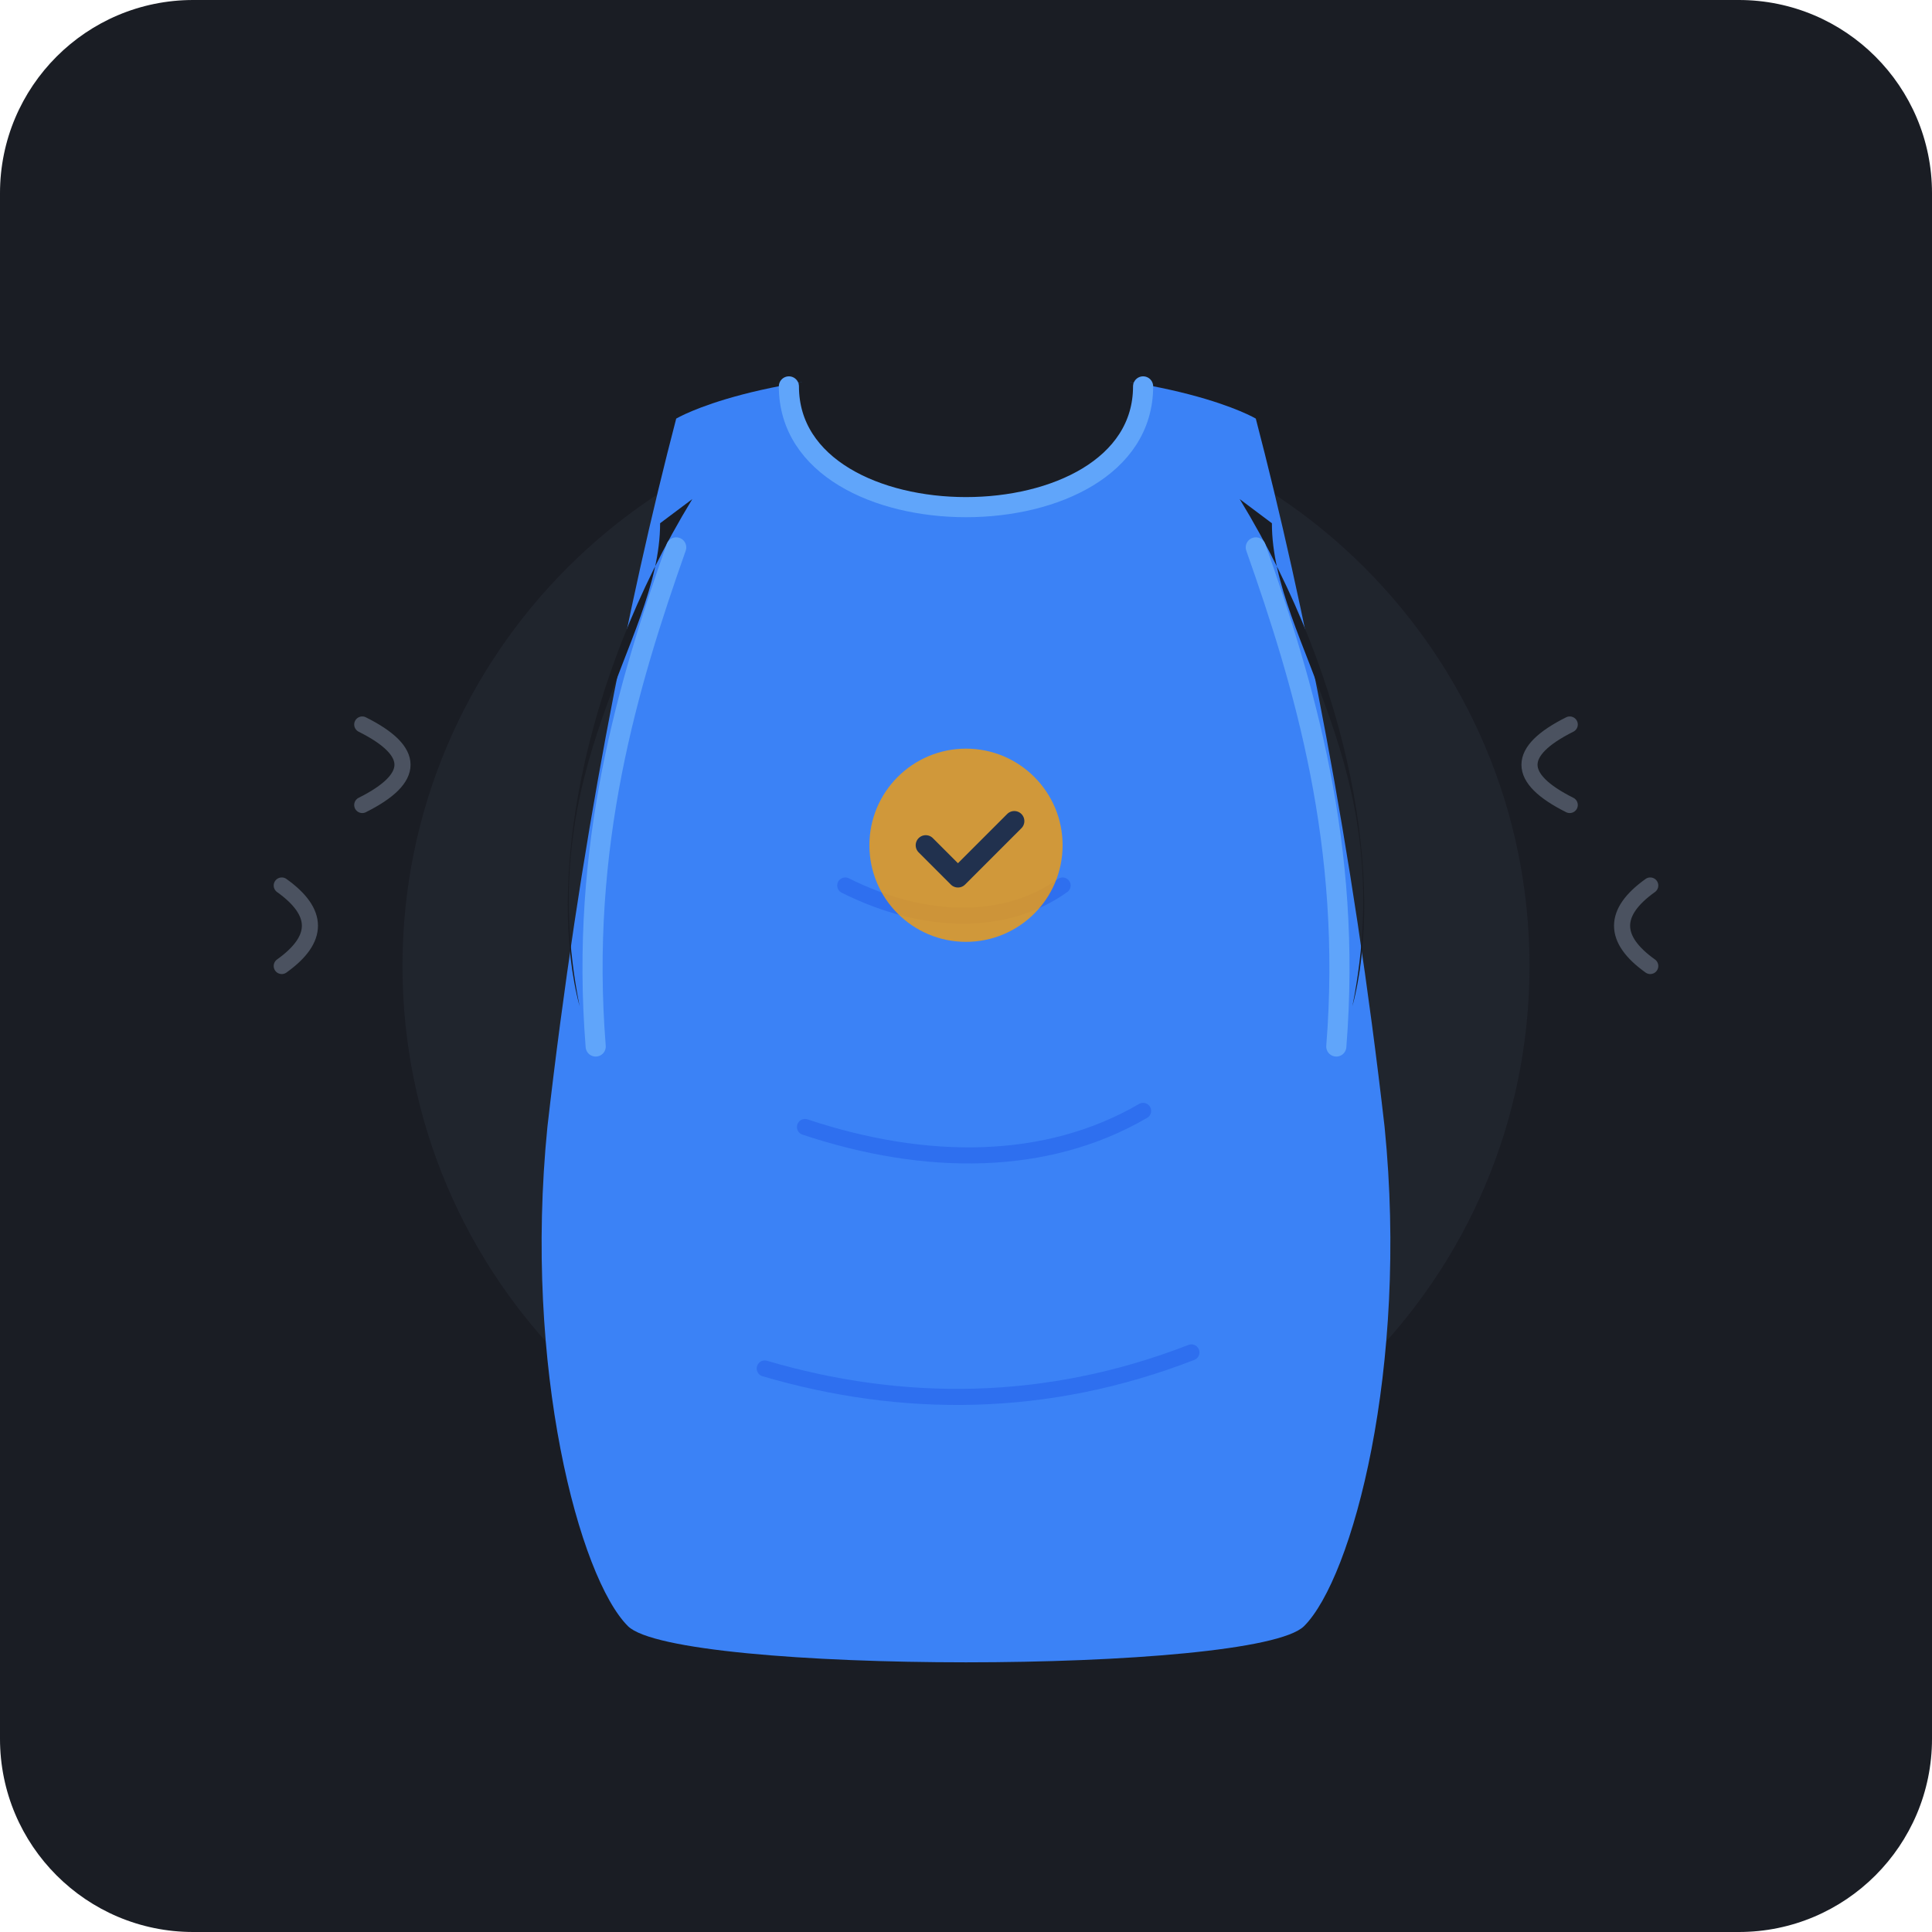
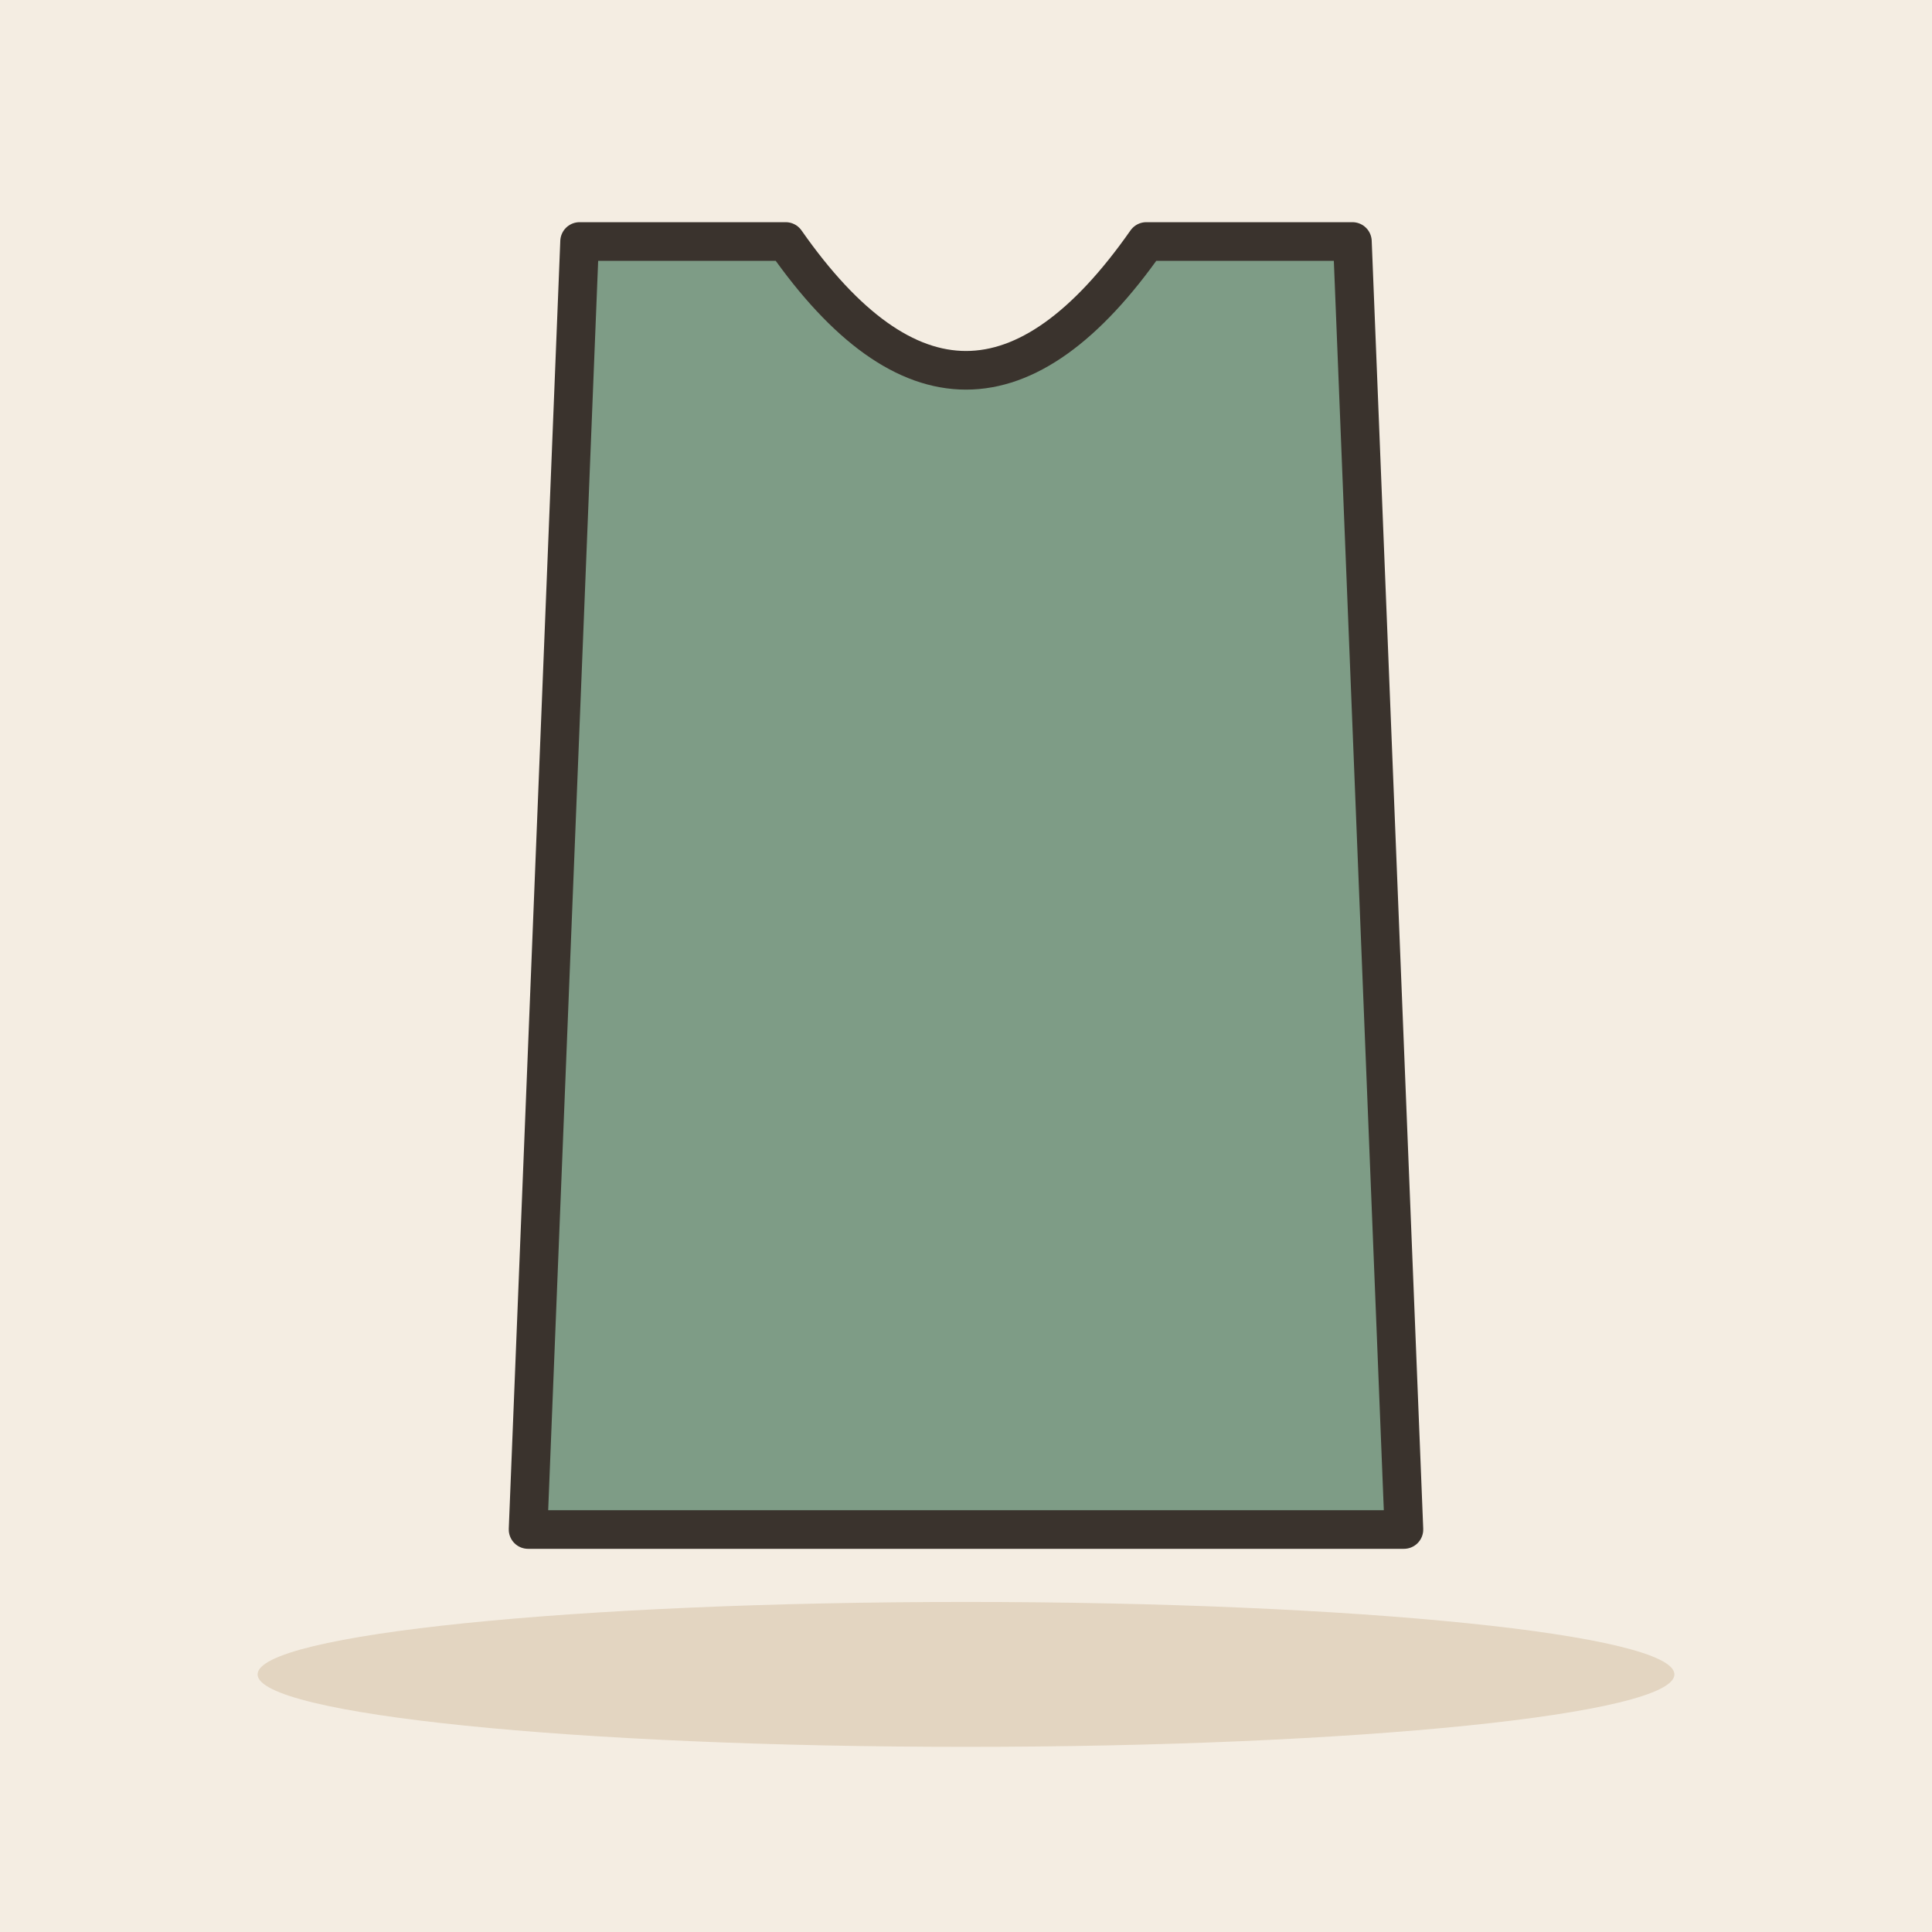
- <svg xmlns="http://www.w3.org/2000/svg" width="240" height="240" viewBox="0 0 240 240">
-   <rect width="240" height="240" rx="24" fill="#1A1D24" />
-   <circle cx="120" cy="120" r="70" fill="#252A34" opacity="0.6" />
-   <g transform="translate(120, 120)">
-     <path d="M -36 -68               C -36 -68, -26 -74, 0 -74               C 26 -74, 36 -68, 36 -68              C 42 -45, 48 -15, 52 20              C 55 50, 48 76, 42 82              C 36 88, -36 88, -42 82              C -48 76, -55 50, -52 20              C -48 -15, -42 -45, -36 -68 Z" fill="#3B82F6" />
-     <path d="M -22 -72               C -22 -52, 22 -52, 22 -72               C 12 -76, -12 -76, -22 -72 Z" fill="#1A1D24" />
-     <path d="M -38 -55               C -38 -40, -54 -25, -48 5              C -52 -10, -48 -35, -34 -58 Z" fill="#1A1D24" />
-     <path d="M 38 -55               C 38 -40, 54 -25, 48 5              C 52 -10, 48 -35, 34 -58 Z" fill="#1A1D24" />
-     <path d="M -22 -72 C -22 -52, 22 -52, 22 -72" stroke="#60A5FA" stroke-width="2.5" fill="none" stroke-linecap="round" />
-     <path d="M -36 -52 C -42 -35, -48 -15, -46 10" stroke="#60A5FA" stroke-width="2.5" fill="none" stroke-linecap="round" />
-     <path d="M 36 -52 C 42 -35, 48 -15, 46 10" stroke="#60A5FA" stroke-width="2.5" fill="none" stroke-linecap="round" />
-     <path d="M -15 -10 C -5 -5, 5 -5, 12 -10" stroke="#2563EB" stroke-width="2" fill="none" stroke-linecap="round" opacity="0.6" />
-     <path d="M -20 20 C -5 25, 10 25, 22 18" stroke="#2563EB" stroke-width="2" fill="none" stroke-linecap="round" opacity="0.6" />
-     <path d="M -25 50 C -8 55, 10 55, 28 48" stroke="#2563EB" stroke-width="2" fill="none" stroke-linecap="round" opacity="0.6" />
-     <g transform="translate(0, -15)" opacity="0.8">
-       <circle cx="0" cy="0" r="12" fill="#F59E0B" />
-       <path d="M -5 0 L -1 4 L 6 -3" stroke="#1A1D24" stroke-width="2.5" fill="none" stroke-linecap="round" stroke-linejoin="round" />
-     </g>
-   </g>
-   <g stroke="#94A3B8" stroke-width="2" stroke-linecap="round" opacity="0.4" fill="none">
-     <path d="M 45 90 Q 55 95 45 100" />
-     <path d="M 35 110 Q 42 115 35 120" />
-     <path d="M 195 90 Q 185 95 195 100" />
-     <path d="M 205 110 Q 198 115 205 120" />
+ <svg xmlns="http://www.w3.org/2000/svg" viewBox="0 0 240 240" data-style="editorial">
+   <rect width="240" height="240" fill="#F4EDE2" />
+   <ellipse cx="120" cy="208" rx="88" ry="9" fill="#E3D5C1" />
+   <g transform="translate(120 110) scale(1.6 1.6)">
+     <path d="M-30 -50L-14 -50Q0 -30 14 -50L30 -50L34 50L-34 50Z" fill="#7E9C86" stroke="#3A332D" stroke-width="3" stroke-linecap="round" stroke-linejoin="round" />
  </g>
</svg>
